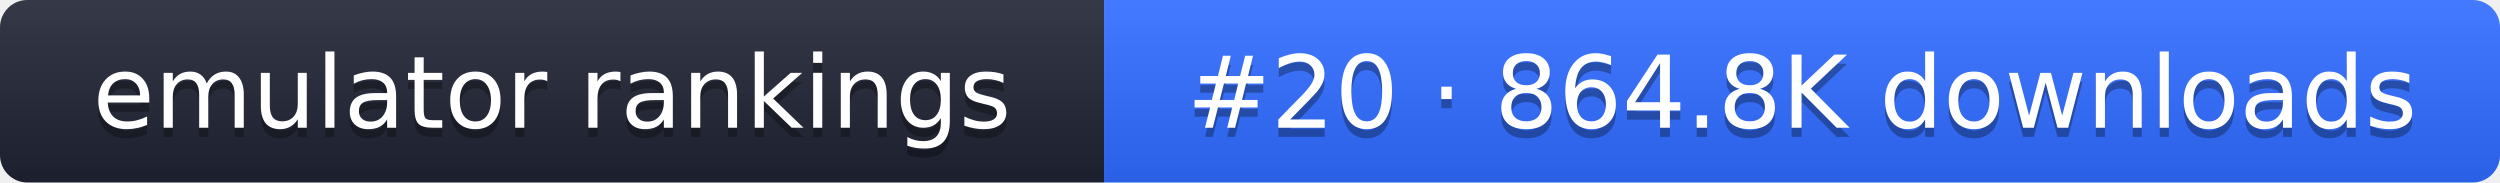
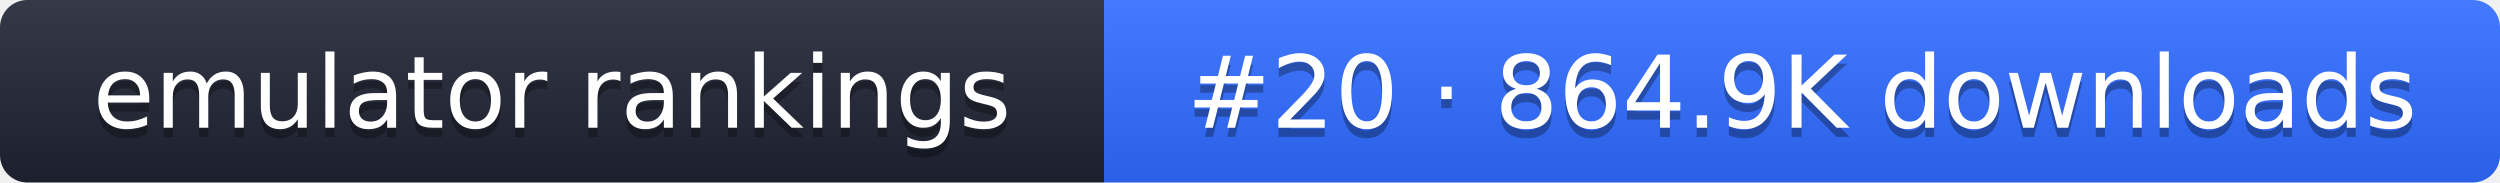
- <svg xmlns="http://www.w3.org/2000/svg" width="274" height="20" role="img" aria-label="emulator rankings: #20 · 864.8K downloads">
+ <svg xmlns="http://www.w3.org/2000/svg" width="274" height="20" role="img" aria-label="emulator rankings: #20 · 864.9K downloads">
  <linearGradient id="g" x2="0" y2="100%">
    <stop offset="0" stop-color="#fff" stop-opacity=".1" />
    <stop offset="1" stop-opacity=".1" />
  </linearGradient>
  <clipPath id="r">
    <rect width="274" height="20" rx="3" fill="#fff" />
  </clipPath>
  <g clip-path="url(#r)">
    <rect width="121" height="20" fill="#1f2433" />
    <rect x="121" width="153" height="20" fill="#2f6bff" />
    <rect width="274" height="20" fill="url(#g)" />
  </g>
  <g fill="#fff" text-anchor="middle" font-family="Verdana,DejaVu Sans,sans-serif" font-size="11">
    <text x="60.5" y="15" fill="#010101" fill-opacity=".3">emulator rankings</text>
    <text x="60.5" y="14">emulator rankings</text>
-     <text x="197.5" y="15" fill="#010101" fill-opacity=".3">#20 · 864.8K downloads</text>
-     <text x="197.5" y="14">#20 · 864.8K downloads</text>
+     <text x="197.5" y="15" fill="#010101" fill-opacity=".3">#20 · 864.9K downloads</text>
+     <text x="197.5" y="14">#20 · 864.9K downloads</text>
  </g>
</svg>
